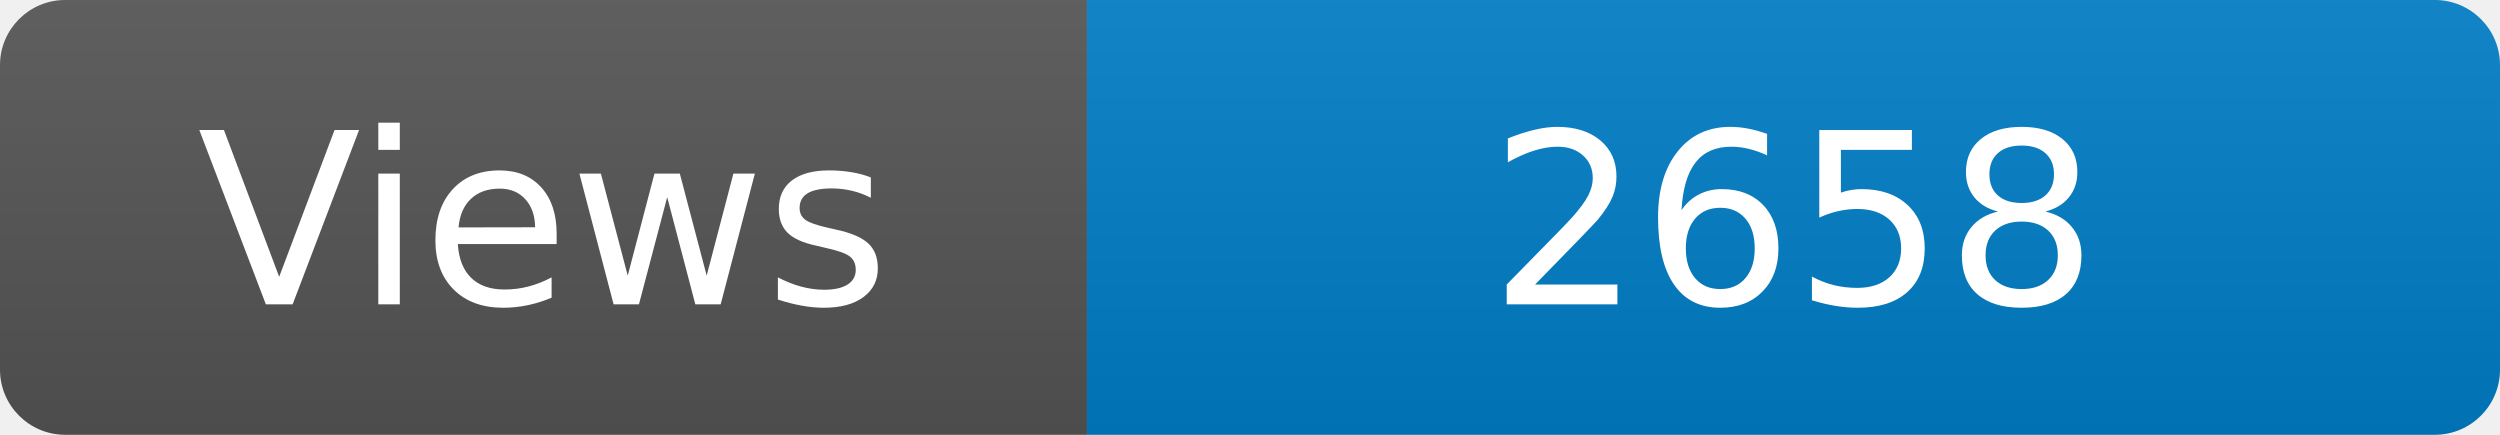
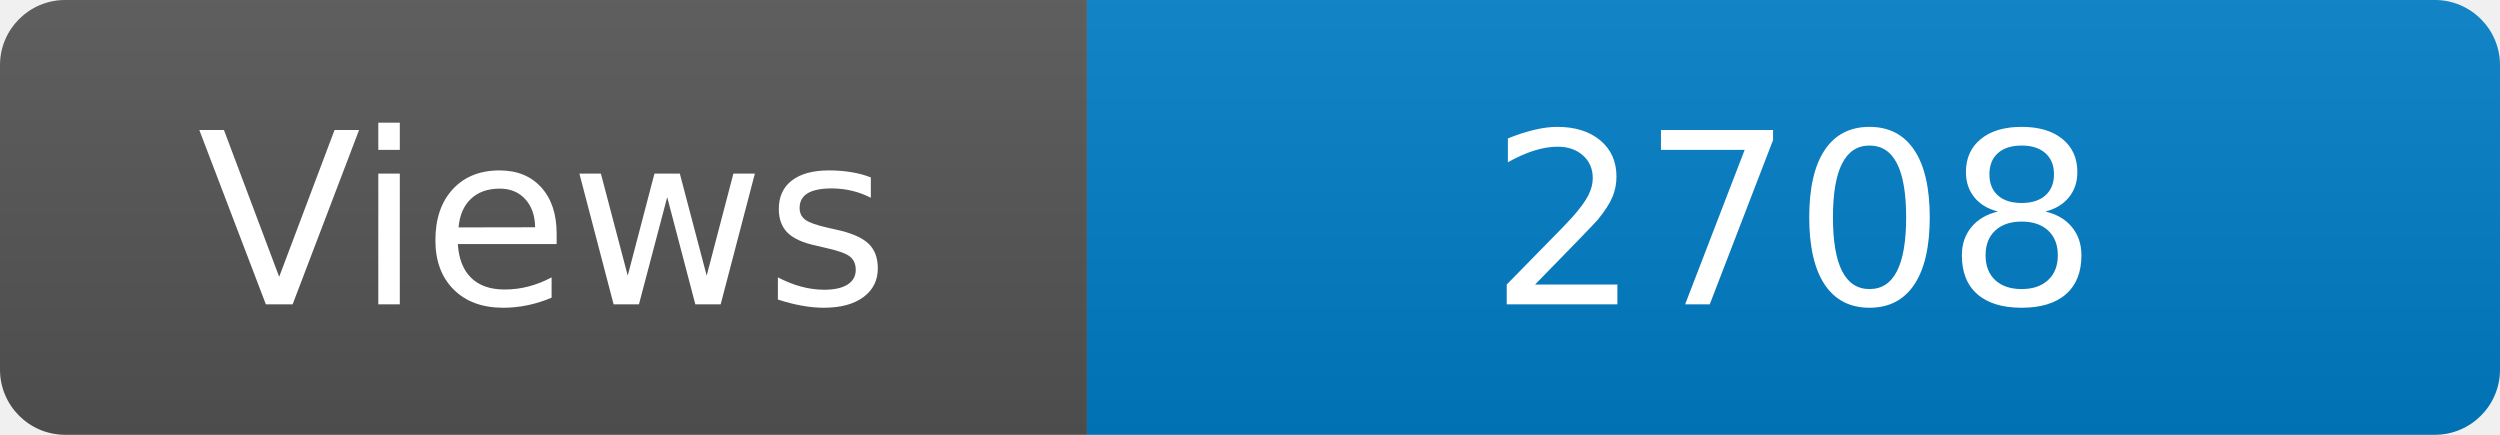
<svg xmlns="http://www.w3.org/2000/svg" width="115" height="20" role="img" aria-label="Maintained?: yes">
  <linearGradient id="s" x2="0" y2="100%">
    <stop offset="0" stop-color="#bbb" stop-opacity=".1" />
    <stop offset="1" stop-opacity=".1" />
  </linearGradient>
  <clipPath id="r">
    <rect width="115" height="20" rx="3" fill="#fff" />
  </clipPath>
  <g clip-path="url(#r)">
    <rect width="50" height="20" fill="#555" />
    <rect x="50" width="160" height="20" fill="#007ec6" />
    <rect width="115" height="20" fill="url(#s)" />
  </g>
  <g fill="#fff" text-anchor="middle" font-family="Verdana,Geneva,DejaVu Sans,sans-serif" font-size="110">
    <text x="250" y="140" transform="scale(.1)" fill="#fff">Views</text>
-     <text x="825" y="140" transform="scale(.1)" fill="#fff">2658</text>
+     <text x="825" y="140" transform="scale(.1)" fill="#fff">2708</text>
  </g>
</svg>
